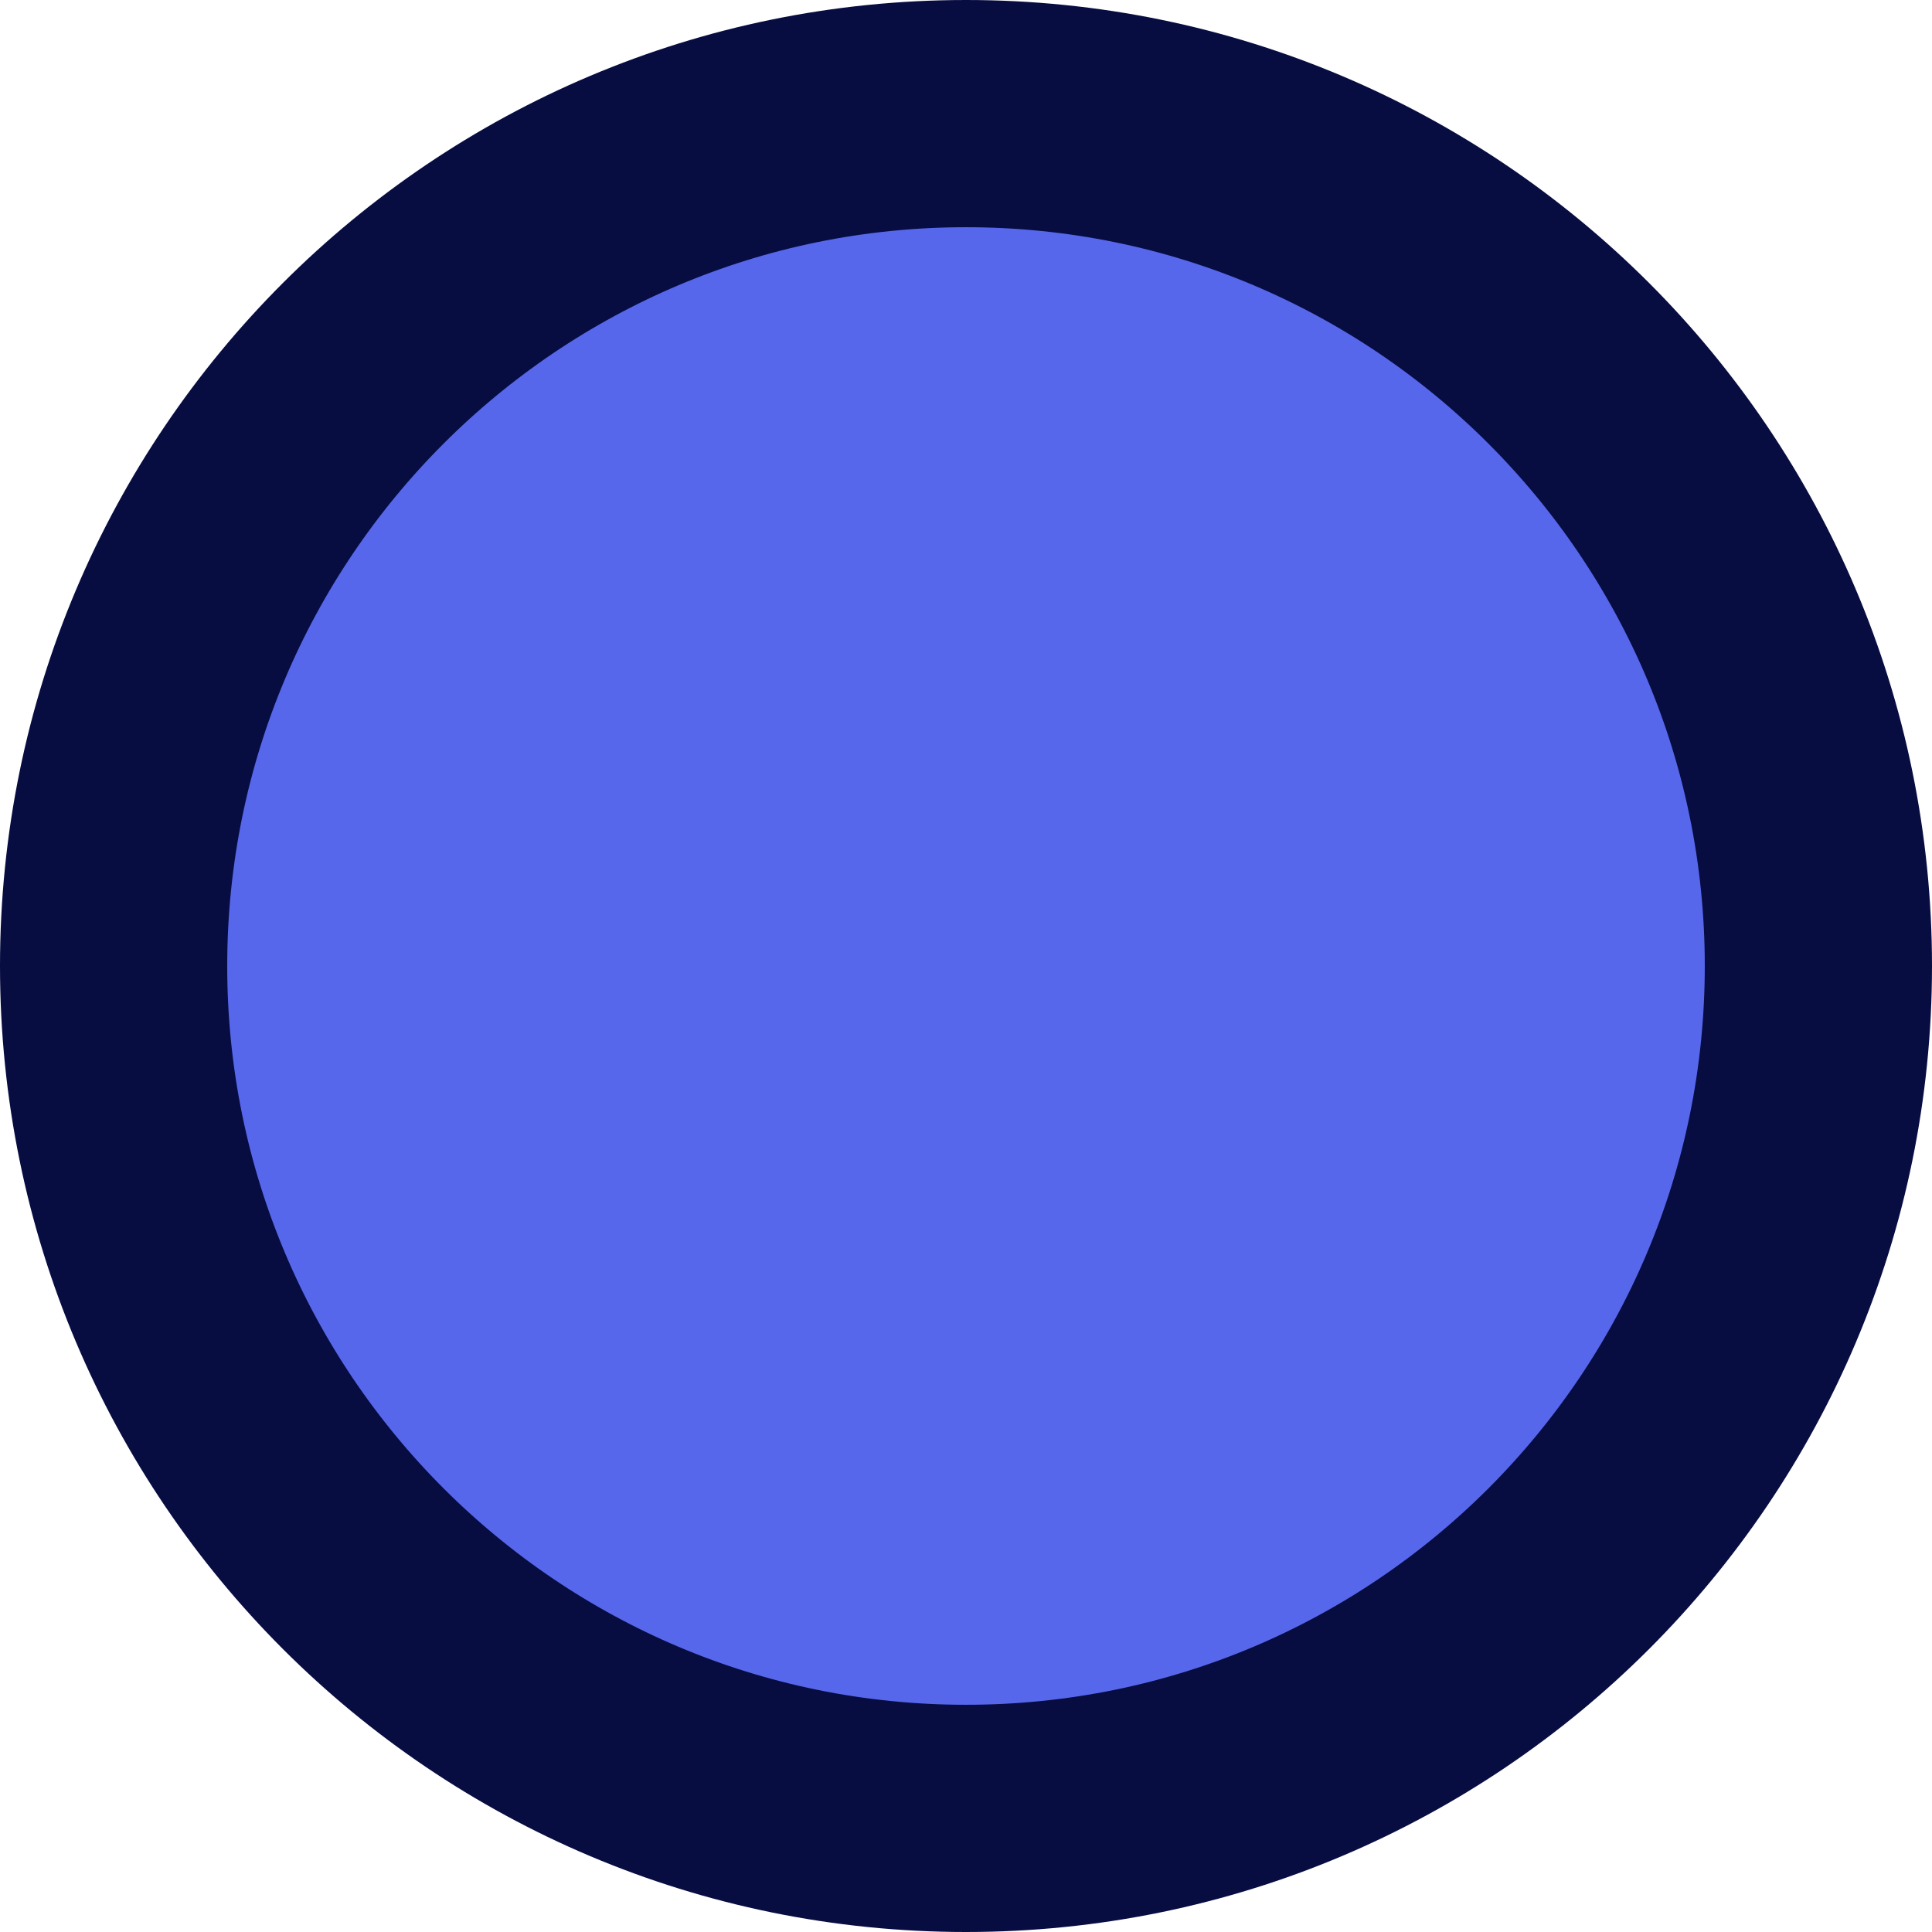
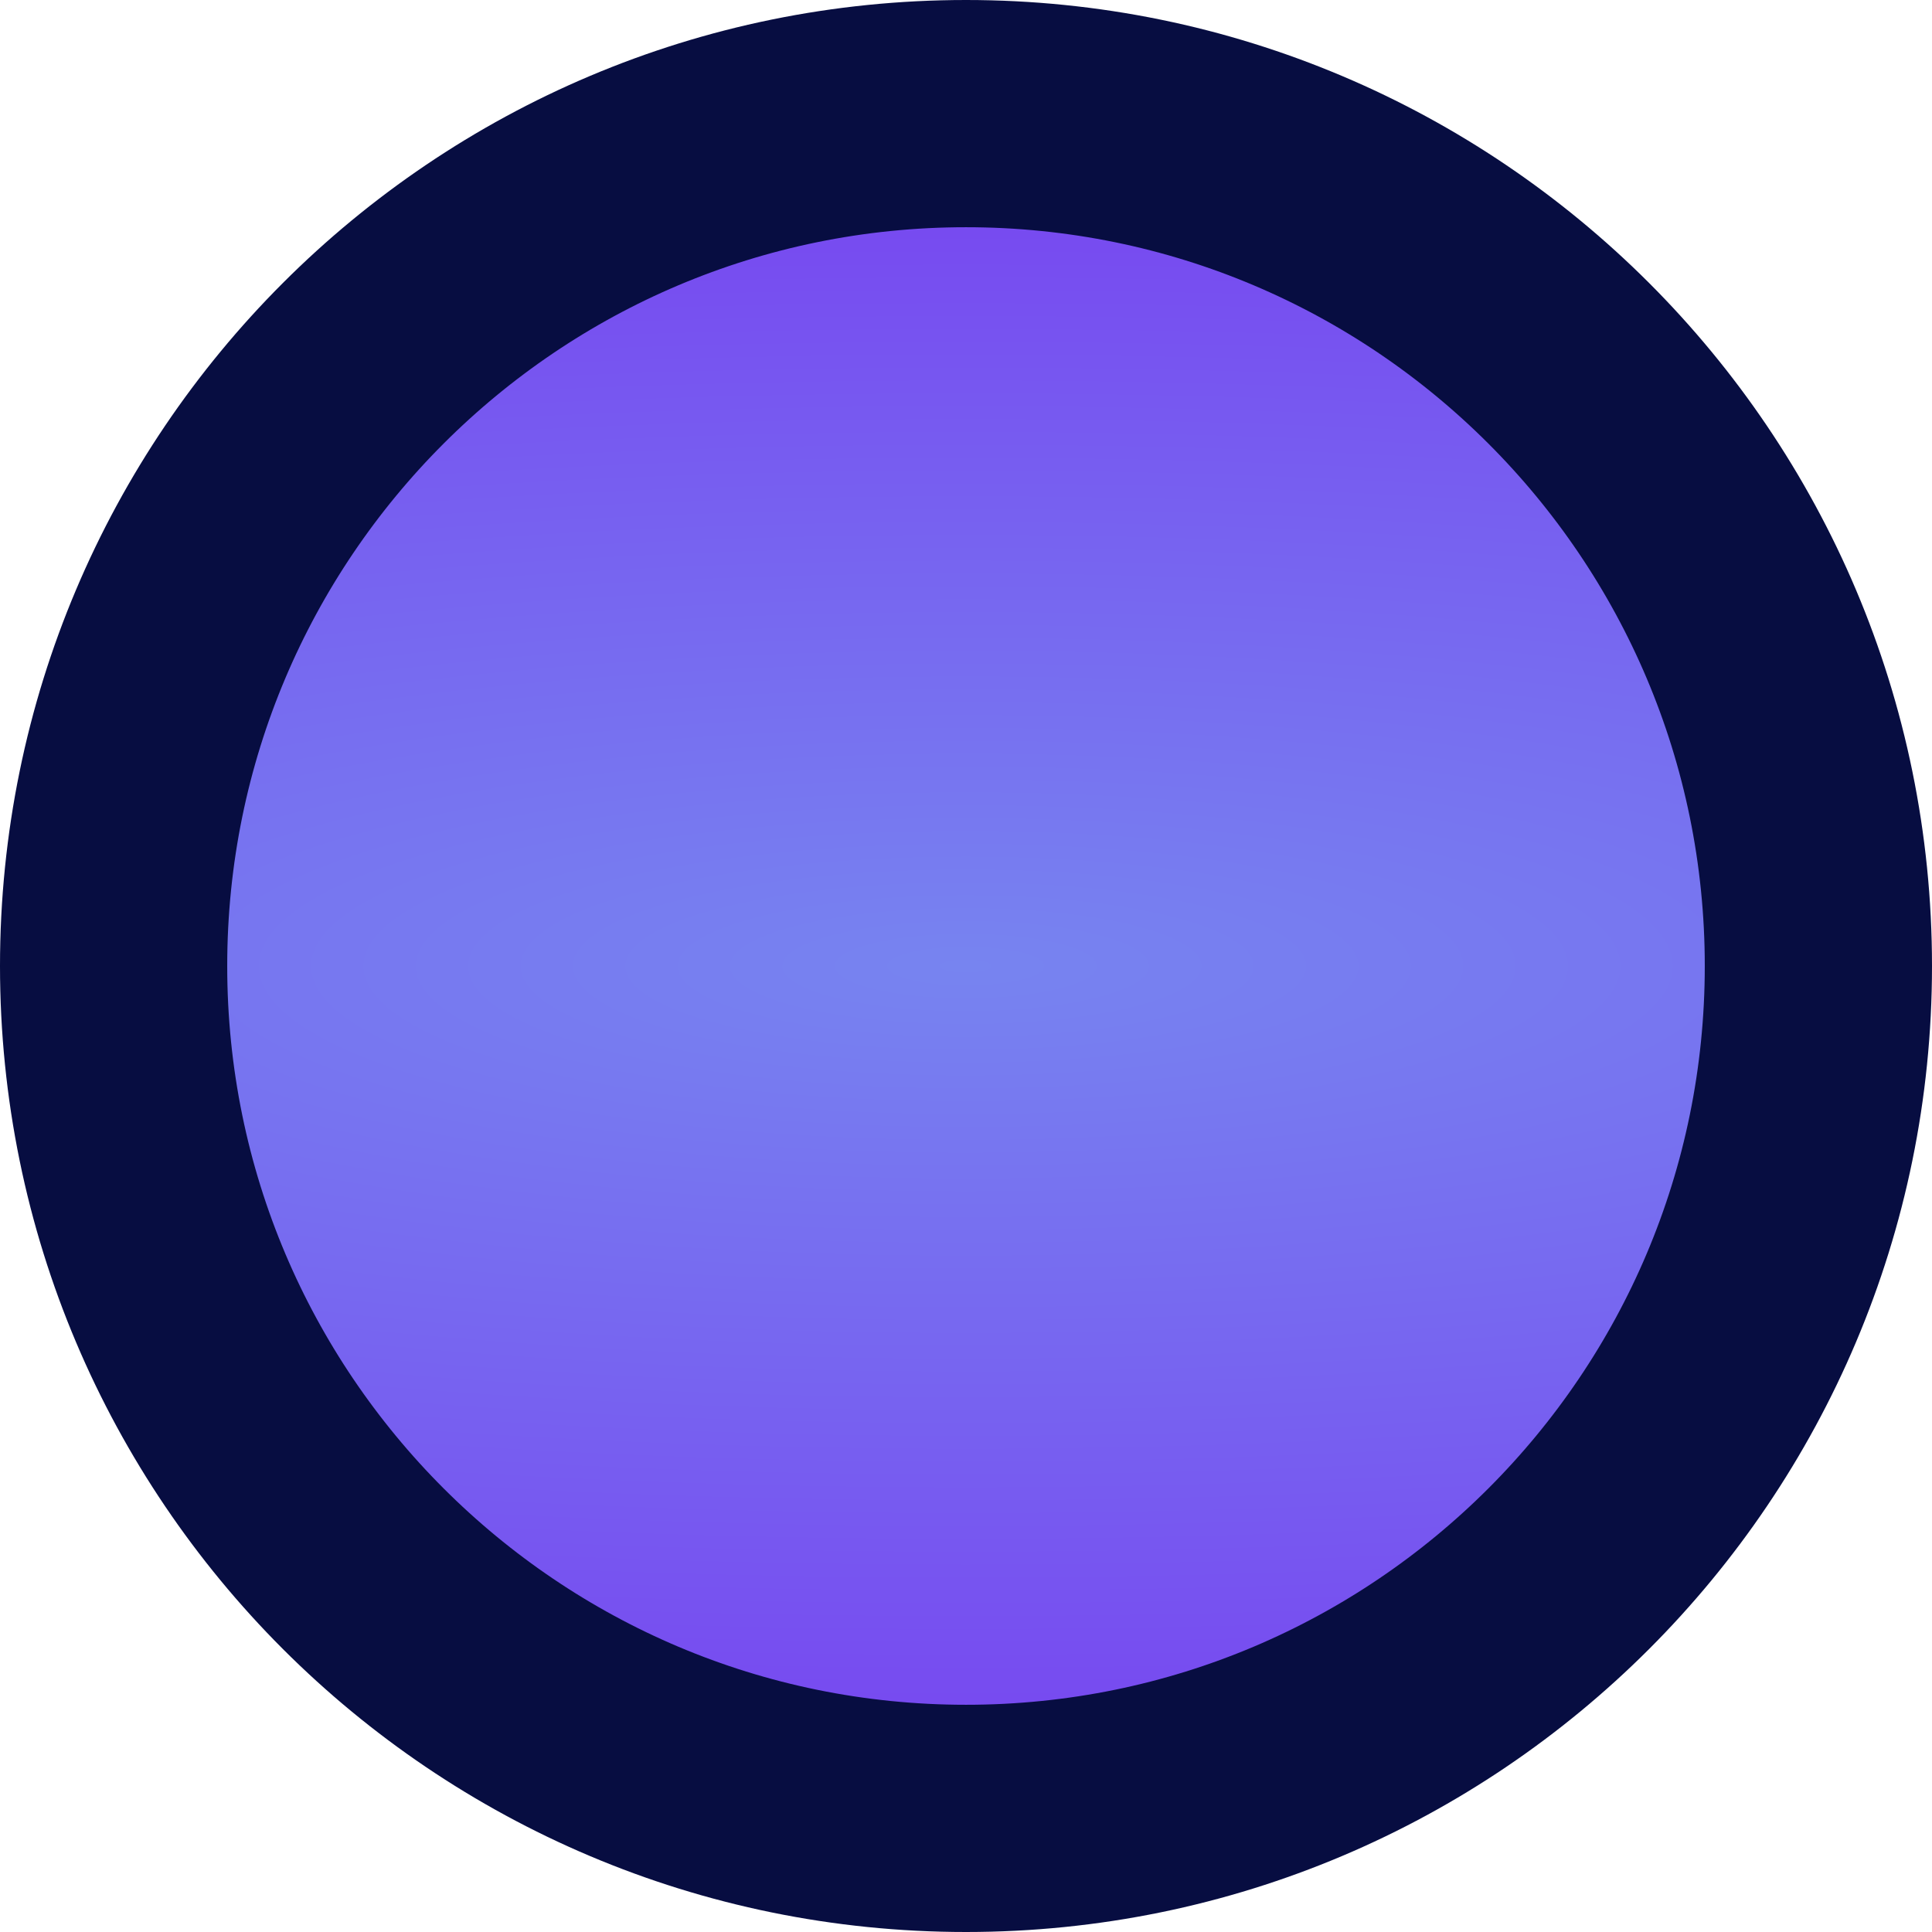
- <svg xmlns="http://www.w3.org/2000/svg" width="34" height="34" viewBox="0 0 8.996 8.996" version="1.1" id="svg5">
-   <defs id="defs2" />
-   <ellipse style="fill:#5767ec;fill-opacity:1;stroke:#070d41;stroke-width:1.058;stroke-linecap:round;stroke-miterlimit:4;stroke-dasharray:none;stroke-opacity:1" id="path292" cx="4.498" cy="4.498" rx="3.969" ry="3.969" />
+ <svg xmlns="http://www.w3.org/2000/svg" xmlns:xlink="http://www.w3.org/1999/xlink" width="34" height="34" viewBox="0 0 8.996 8.996" version="1.1" id="svg5">
+   <defs id="defs2">
+     <radialGradient xlink:href="#linearGradient3564" id="radialGradient7366" cx="22.49" cy="21.431" fx="22.49" fy="21.431" r="4.498" gradientUnits="userSpaceOnUse" gradientTransform="matrix(4.095509,0,0,1,-96.60419,-25.92916)" />
+     <linearGradient id="linearGradient3564">
+       <stop style="stop-color:#7784f0;stop-opacity:1" offset="0" id="stop3560" />
+       <stop style="stop-color:#7739f0;stop-opacity:1" offset="1" id="stop3562" />
+     </linearGradient>
+   </defs>
+   <circle style="fill:url(#radialGradient7366);fill-opacity:1;stroke:#070d41;stroke-width:1.058;stroke-linecap:round;stroke-miterlimit:4;stroke-dasharray:none;stroke-opacity:1" id="path292" cy="-4.498" cx="-4.498" transform="scale(-1)" r="3.969" />
</svg>
